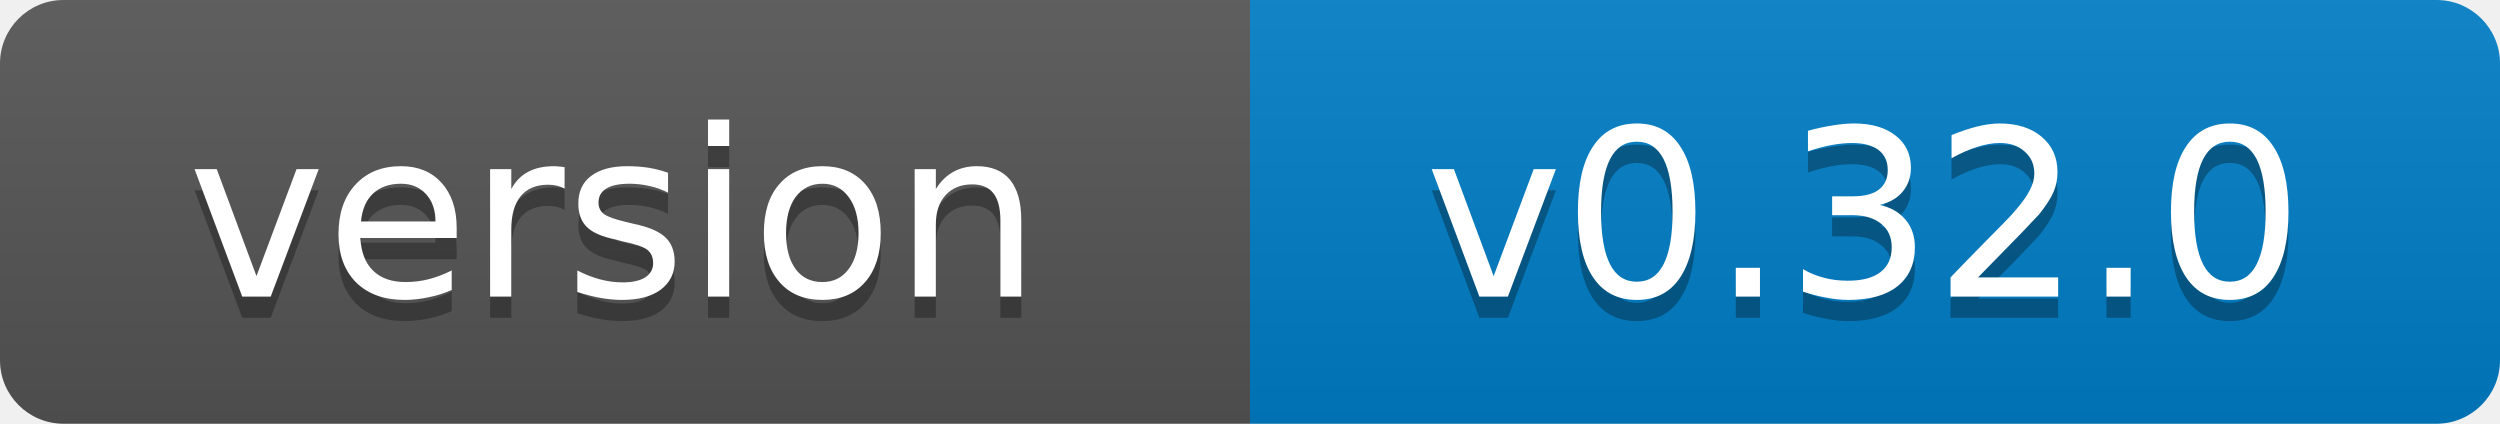
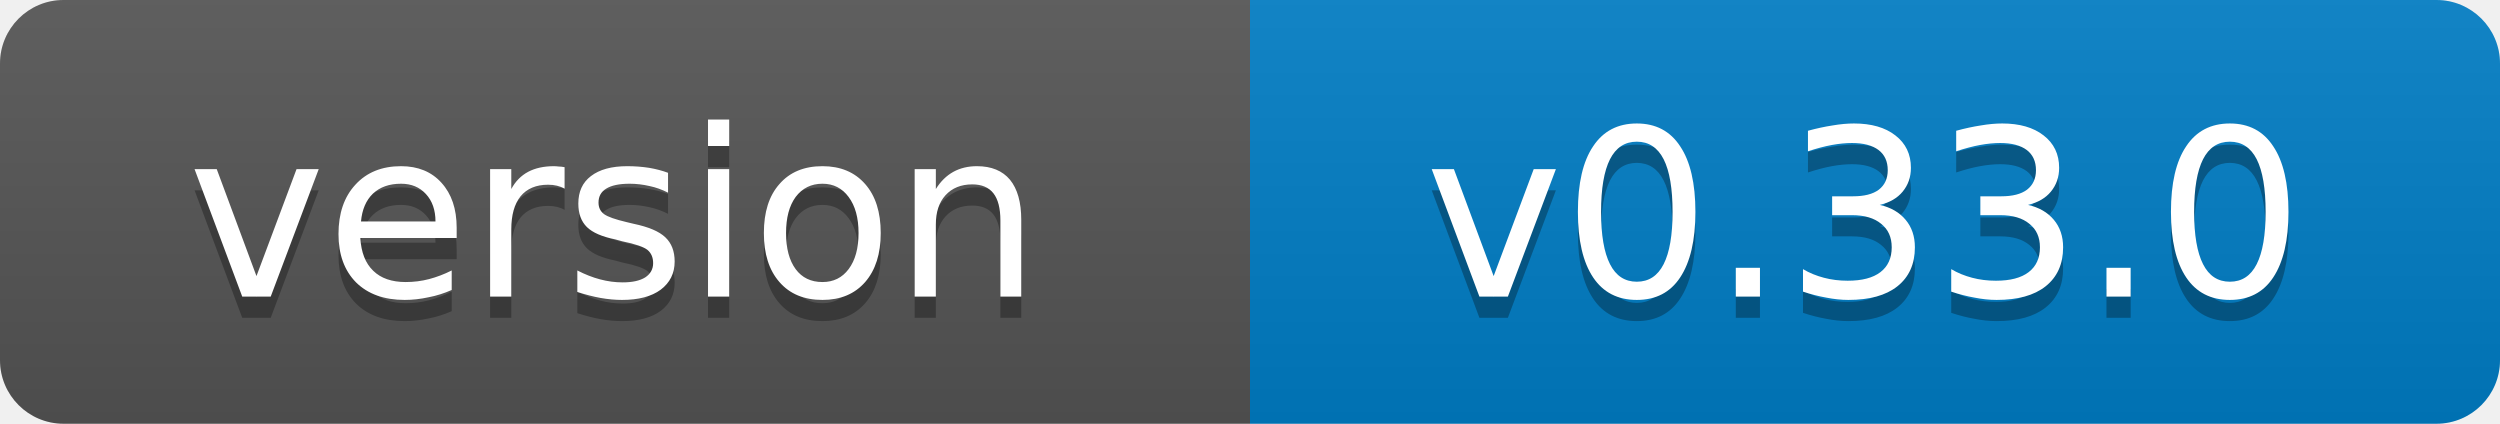
- <svg xmlns="http://www.w3.org/2000/svg" width="118" height="20" role="img" aria-label="version: v0.32.0">
+ <svg xmlns="http://www.w3.org/2000/svg" width="118" height="20" role="img" aria-label="version: v0.33.0">
  <linearGradient id="s" x2="0" y2="100%">
    <stop offset="0" stop-color="#bbb" stop-opacity=".1" />
    <stop offset="1" stop-opacity=".1" />
  </linearGradient>
  <clipPath id="r">
    <rect width="118" height="20" rx="3" fill="#fff" />
  </clipPath>
  <g clip-path="url(#r)">
    <rect width="59" height="20" fill="#555" />
    <rect x="59" width="59" height="20" fill="#007ec6" />
    <rect width="118" height="20" fill="url(#s)" />
  </g>
  <g fill="#fff" text-anchor="middle" font-family="Verdana,Geneva,DejaVu Sans,sans-serif" font-size="11">
    <text x="29" y="15" fill="#010101" fill-opacity=".3">version</text>
    <text x="29" y="14">version</text>
-     <text x="88" y="15" fill="#010101" fill-opacity=".3">v0.32.0</text>
-     <text x="88" y="14">v0.32.0</text>
+     <text x="88" y="15" fill="#010101" fill-opacity=".3">v0.33.0</text>
+     <text x="88" y="14">v0.33.0</text>
  </g>
</svg>
